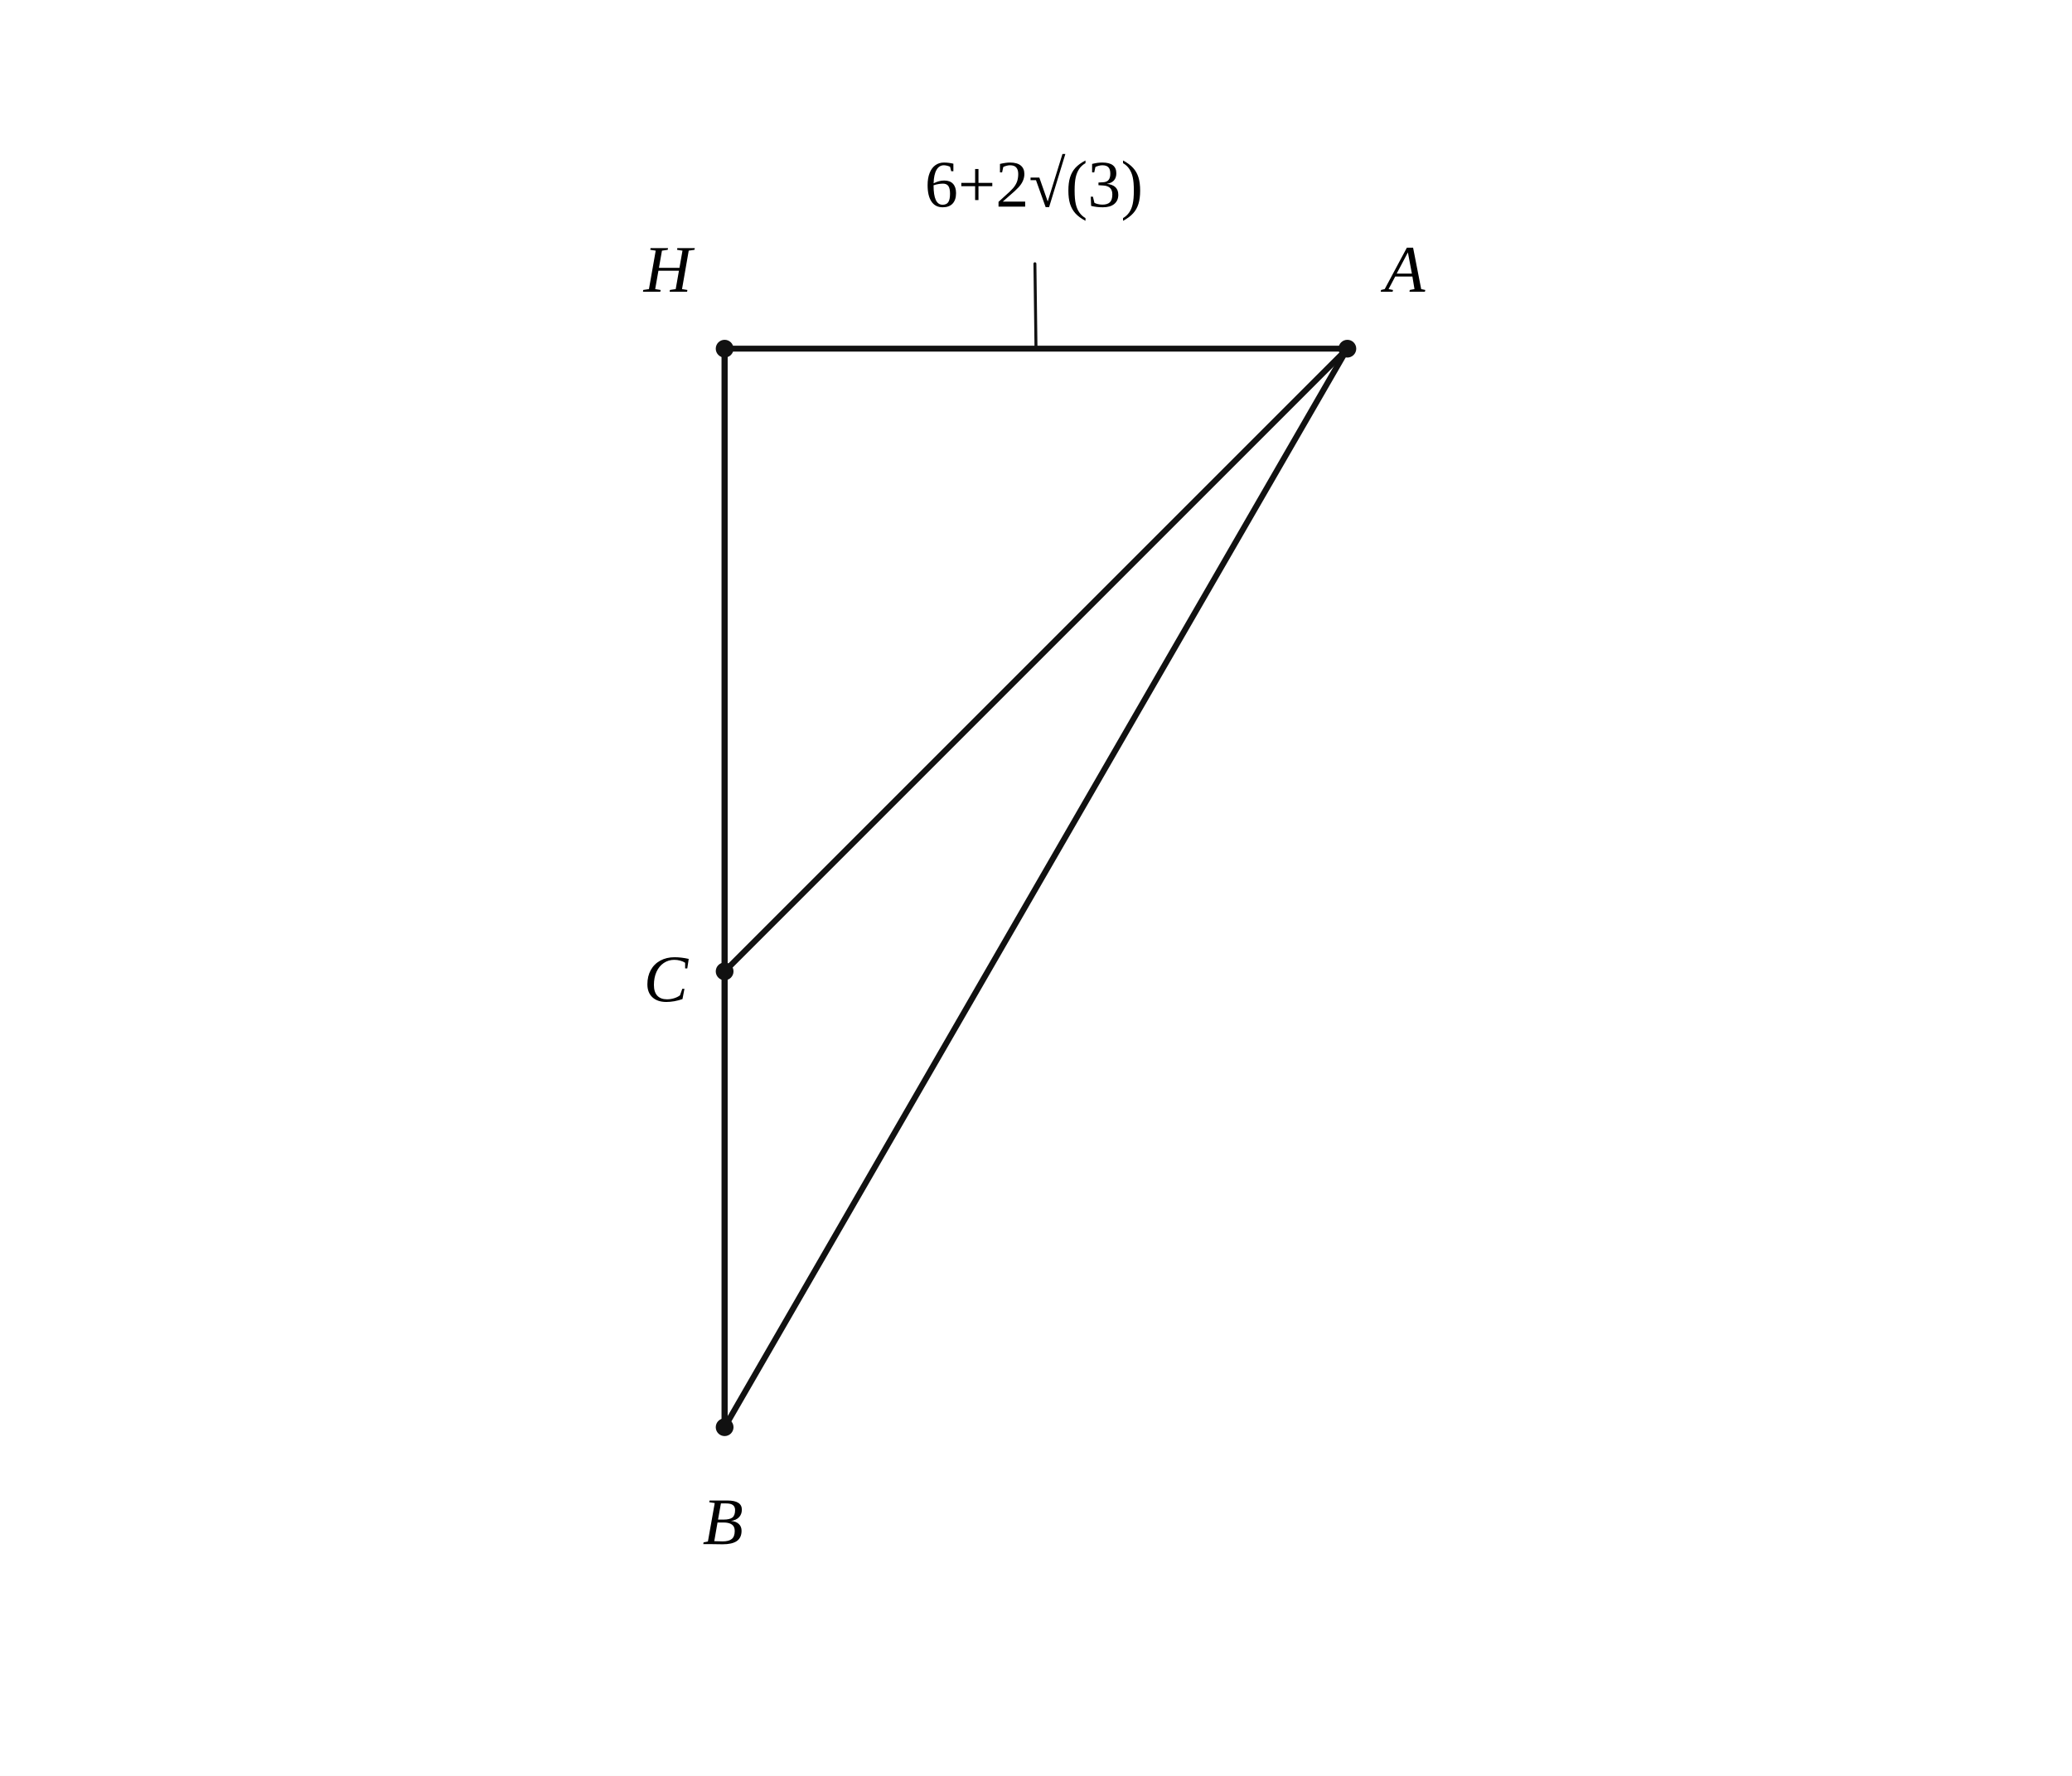
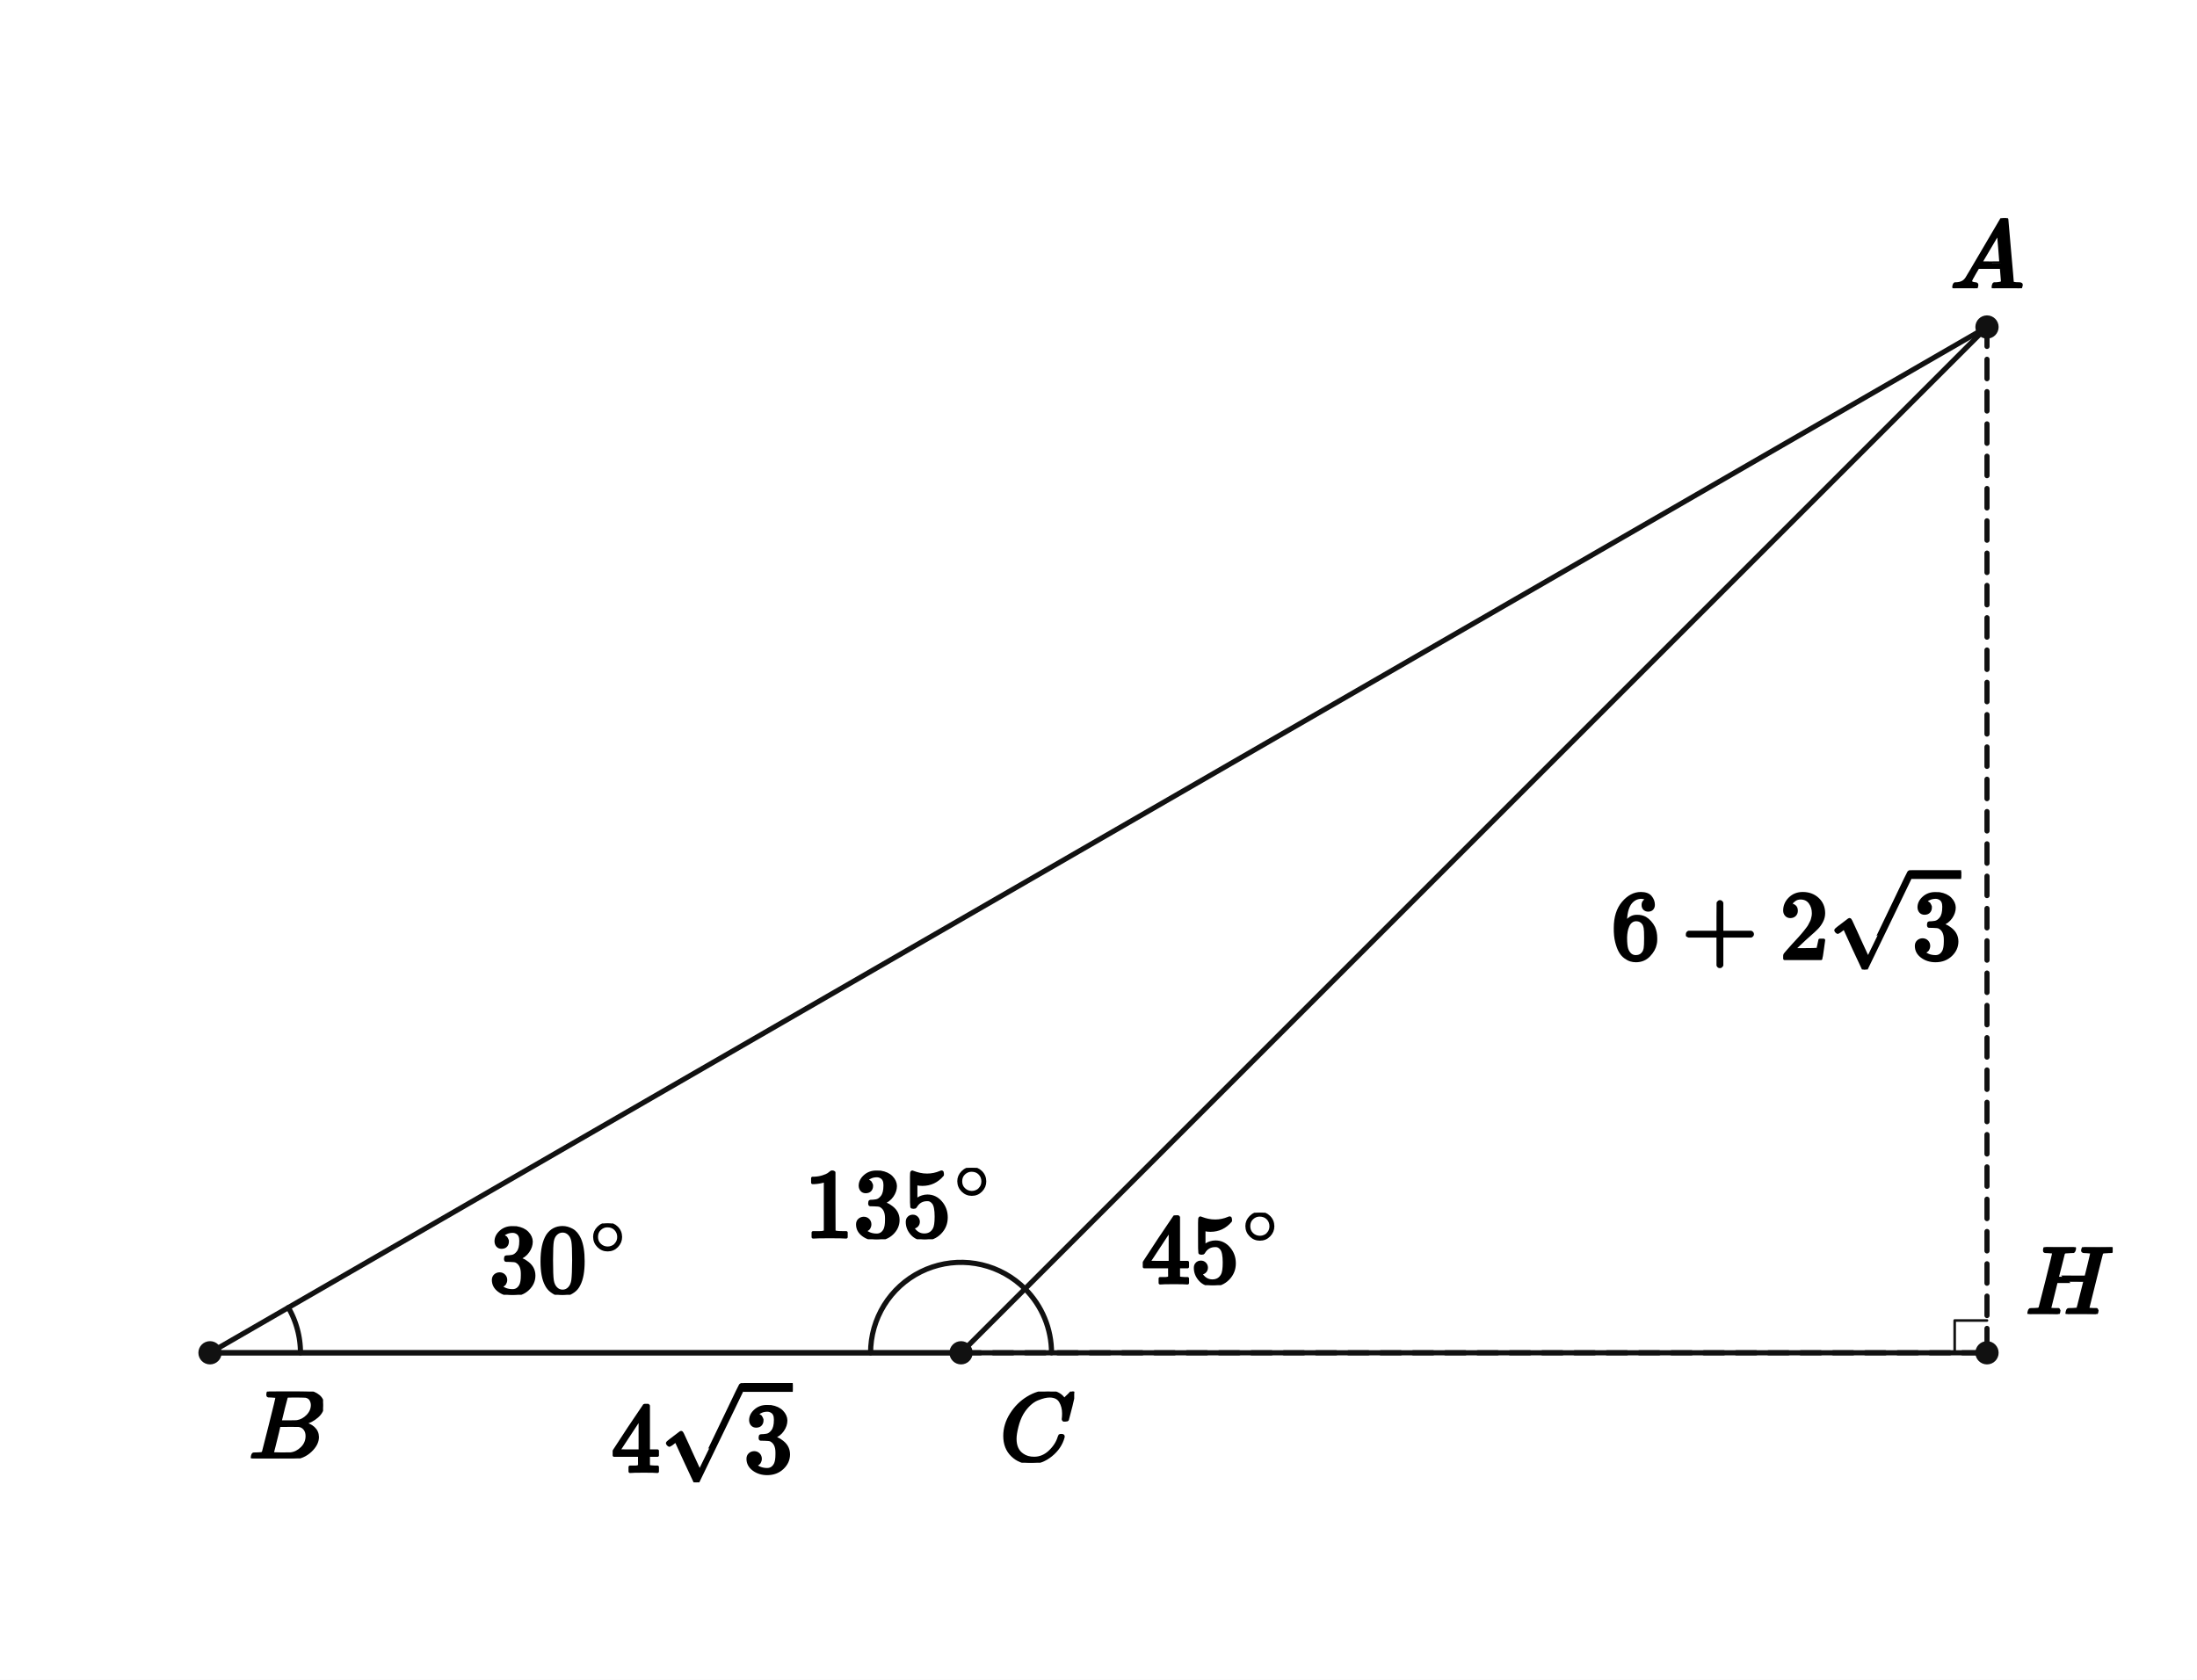
- <svg xmlns="http://www.w3.org/2000/svg" viewBox="0 0 560 480" width="560" height="480" preserveAspectRatio="xMidYMid meet" role="img" aria-labelledby="visual-title visual-desc" data-engine-version="geometry-visual-v1" data-geometry-style-version="AP_GEOMETRY_PRINT_V1_0_DRAFT" data-geometry-preset="GEOMETRY_STANDARD" data-graph-style-version="AP_GRAPH_PRINT_V1_1_DRAFT" data-geometry-mode="COORDINATE_GEOMETRY_HYBRID" data-axis-scale-mode="EQUAL_UNIT" data-geometry-fact-hash="1ec01778a8ceac2551d54044b929c2d60b5c5a63b17b7cfe6d118a0cd87b1d4d" data-visual-provenance="independent-facts-python" style="max-width:100%;height:auto;stroke-linejoin:round;stroke-linecap:round" data-publication-profile="geometry-publication-v1">
-   <rect width="560" height="480" fill="#fff" />
-   <g data-layer="30">
-     <line id="BA" data-role="line" stroke="#111" stroke-width="1.6" fill="none" data-owner-points="B A" x1="195.847" y1="385.757" x2="364.153" y2="94.243" />
-   </g>
-   <g data-layer="30">
-     <line id="AC" data-role="line" stroke="#111" stroke-width="1.6" fill="none" data-owner-points="A C" x1="364.153" y1="94.243" x2="195.847" y2="262.549" />
-   </g>
-   <g data-layer="30">
-     <line id="CH" data-role="line" stroke="#111" stroke-width="1.6" fill="none" data-owner-points="C H" x1="195.847" y1="262.549" x2="195.847" y2="94.243" />
-   </g>
-   <g data-layer="30">
-     <line id="BH" data-role="line" stroke="#111" stroke-width="1.6" fill="none" data-owner-points="B H" x1="195.847" y1="385.757" x2="195.847" y2="94.243" />
-   </g>
-   <g data-layer="30">
-     <line id="AH" data-role="line" stroke="#111" stroke-width="1.6" fill="none" data-owner-points="A H" x1="364.153" y1="94.243" x2="195.847" y2="94.243" />
-   </g>
-   <g data-layer="30">
-     <line id="BC" data-role="line" stroke="#111" stroke-width="1.6" fill="none" data-owner-points="B C" x1="195.847" y1="385.757" x2="195.847" y2="262.549" />
-   </g>
-   <g data-layer="60">
-     <line id="lenAH-leader" data-role="leader" stroke="#111" stroke-width="0.8" fill="none" data-owner="AH" data-owner-points="A H" data-annotation="lenAH" data-owner-kind="LENGTH" data-fact-role="CONCLUSION" x1="280" y1="94.243" x2="279.706" y2="71.284" />
-   </g>
-   <g data-layer="70">
-     <circle id="H" data-role="point" stroke="#111" stroke-width="0.8" fill="#111" data-owner="H" data-source-label="H" cx="195.847" cy="94.243" r="2" />
-   </g>
-   <g data-layer="70">
-     <circle id="A" data-role="point" stroke="#111" stroke-width="0.8" fill="#111" data-owner="A" data-source-label="A" cx="364.153" cy="94.243" r="2" />
-   </g>
-   <g data-layer="70">
-     <circle id="C" data-role="point" stroke="#111" stroke-width="0.8" fill="#111" data-owner="C" data-source-label="C" cx="195.847" cy="262.549" r="2" />
-   </g>
-   <g data-layer="70">
-     <circle id="B" data-role="point" stroke="#111" stroke-width="0.8" fill="#111" data-owner="B" data-source-label="B" cx="195.847" cy="385.757" r="2" />
-   </g>
-   <g data-layer="90">
-     <text id="A-name" data-label-kind="POINT_NAME" data-priority="1" x="374.153" y="78.843" font-size="18" data-owner="A" data-source-label="A" font-style="italic" font-family="STIX Two Math, Cambria Math, Times New Roman, serif">A</text>
-   </g>
-   <g data-layer="90">
-     <text id="B-name" data-label-kind="POINT_NAME" data-priority="1" x="189.907" y="417.357" font-size="18" data-owner="B" data-source-label="B" font-style="italic" font-family="STIX Two Math, Cambria Math, Times New Roman, serif">B</text>
-   </g>
-   <g data-layer="90">
-     <text id="C-name" data-label-kind="POINT_NAME" data-priority="1" x="173.967" y="270.649" font-size="18" data-owner="C" data-source-label="C" font-style="italic" font-family="STIX Two Math, Cambria Math, Times New Roman, serif">C</text>
-   </g>
-   <g data-layer="90">
-     <text id="H-name" data-label-kind="POINT_NAME" data-priority="1" x="173.967" y="78.843" font-size="18" data-owner="H" data-source-label="H" font-style="italic" font-family="STIX Two Math, Cambria Math, Times New Roman, serif">H</text>
-   </g>
-   <g data-layer="90">
-     <text id="lenAH-label" data-label-kind="LENGTH_LABEL" data-priority="1" x="279.43" y="49.784" font-size="18" data-owner="AH" data-annotation="lenAH" data-owner-kind="LENGTH" data-fact-role="CONCLUSION" text-anchor="middle" dominant-baseline="central" data-math="true" font-family="STIX Two Math, Cambria Math, Times New Roman, serif">6+2√(3)</text>
+ <svg xmlns="http://www.w3.org/2000/svg" viewBox="0 0 680 520" width="680" height="520" preserveAspectRatio="xMidYMid meet" role="img" aria-labelledby="visual-title visual-desc" data-engine-version="geometry-visual-v1" data-geometry-style-version="AP_GEOMETRY_PRINT_V1_0_DRAFT" data-geometry-preset="GEOMETRY_STANDARD" data-graph-style-version="AP_GRAPH_PRINT_V1_1_DRAFT" data-geometry-mode="COORDINATE_GEOMETRY_HYBRID" data-axis-scale-mode="EQUAL_UNIT" data-geometry-fact-hash="44136fa355b3678a1146ad16f7e8649e94fb4fc21fe77e8310c060f61caaff8a" data-visual-provenance="independent-facts-python" style="max-width:100%;height:auto;stroke-linejoin:round;stroke-linecap:round" data-publication-profile="fragment-publication-spike-v1" data-safe-margin="12">
+   <rect width="680" height="520" fill="#fff" />
+   <g data-layer="30">
+     <line id="sBC" data-role="line" stroke="#111" stroke-width="1.6" fill="none" x1="65" y1="418.771" x2="297.457" y2="418.771" />
+   </g>
+   <g data-layer="30">
+     <line id="sCH" data-role="line" stroke="#111" stroke-width="1.6" fill="none" stroke-dasharray="6 4" x1="297.457" y1="418.771" x2="615" y2="418.771" />
+   </g>
+   <g data-layer="30">
+     <line id="sBH" data-role="line" stroke="#111" stroke-width="1.6" fill="none" x1="65" y1="418.771" x2="615" y2="418.771" />
+   </g>
+   <g data-layer="30">
+     <line id="sAH" data-role="line" stroke="#111" stroke-width="1.6" fill="none" stroke-dasharray="6 4" x1="615" y1="101.229" x2="615" y2="418.771" />
+   </g>
+   <g data-layer="30">
+     <line id="sBA" data-role="line" stroke="#111" stroke-width="1.6" fill="none" x1="65" y1="418.771" x2="615" y2="101.229" />
+   </g>
+   <g data-layer="30">
+     <line id="sCA" data-role="line" stroke="#111" stroke-width="1.6" fill="none" x1="297.457" y1="418.771" x2="615" y2="101.229" />
+   </g>
+   <g data-layer="60">
+     <polyline id="rightH" data-role="indicator" stroke="#111" stroke-width="0.8" fill="none" points="615,408.771 605,408.771 605,418.771" />
+   </g>
+   <g data-layer="60">
+     <polyline id="B30-arc-1" data-role="indicator" stroke="#111" stroke-width="1.6" fill="none" data-owner-points="A B C" data-mark="angle" data-mark-id="B30" data-mark-index="1" data-mark-count="1" data-mark-side="INNER" points="89.249,404.771 89.694,405.572 90.112,406.387 90.504,407.216 90.869,408.056 91.205,408.908 91.514,409.771 91.794,410.643 92.046,411.524 92.269,412.413 92.462,413.309 92.626,414.21 92.76,415.117 92.865,416.027 92.94,416.94 92.985,417.855 93,418.771" />
+   </g>
+   <g data-layer="60">
+     <polyline id="C135-arc-1" data-role="indicator" stroke="#111" stroke-width="1.6" fill="none" data-owner-points="B C A" data-mark="angle" data-mark-id="C135" data-mark-index="1" data-mark-count="1" data-mark-side="INNER" points="269.457,418.771 269.525,416.832 269.726,414.903 270.06,412.992 270.526,411.109 271.121,409.262 271.843,407.462 272.688,405.715 273.651,404.031 274.729,402.418 275.916,400.884 277.206,399.435 278.594,398.079 280.072,396.823 281.634,395.671 283.271,394.631 284.977,393.707 286.742,392.903 288.559,392.223 290.419,391.67 292.312,391.248 294.231,390.958 296.164,390.801 298.104,390.779 300.041,390.891 301.965,391.137 303.868,391.515 305.74,392.024 307.572,392.662 309.356,393.425 311.082,394.31 312.743,395.312 314.331,396.427 315.838,397.649 317.256,398.972" />
+   </g>
+   <g data-layer="60">
+     <polyline id="ACH45-arc-1" data-role="indicator" stroke="#111" stroke-width="1.6" fill="none" data-owner-points="A C H" data-mark="angle" data-mark-id="ACH45" data-mark-index="1" data-mark-count="1" data-mark-side="INNER" points="317.256,398.972 318.204,399.968 319.102,401.008 319.947,402.092 320.739,403.215 321.474,404.376 322.151,405.572 322.769,406.8 323.326,408.056 323.821,409.338 324.252,410.643 324.618,411.968 324.919,413.309 325.154,414.663 325.323,416.027 325.424,417.397 325.457,418.771" />
+   </g>
+   <g data-layer="70">
+     <circle id="B" data-role="point" stroke="#111" stroke-width="0.8" fill="#111" cx="65" cy="418.771" r="3.2" />
+   </g>
+   <g data-layer="70">
+     <circle id="C" data-role="point" stroke="#111" stroke-width="0.8" fill="#111" cx="297.457" cy="418.771" r="3.2" />
+   </g>
+   <g data-layer="70">
+     <circle id="H" data-role="point" stroke="#111" stroke-width="0.8" fill="#111" cx="615" cy="418.771" r="3.2" />
+   </g>
+   <g data-layer="70">
+     <circle id="A" data-role="point" stroke="#111" stroke-width="0.8" fill="#111" cx="615" cy="101.229" r="3.2" />
+   </g>
+   <g data-layer="90">
+     <g id="ACH45-label" data-label-kind="EQUATION_LABEL" data-priority="0" data-font-px="30.3" data-owner="ACH45" data-fragment-sha="sha256:d7a0fe1908e79c2db96ce7126af25198a22f21729b0a1e4b8138e7b33317e62d" transform="translate(353.2987 375.4149)">
+       <svg width="43.529" height="22.422" viewBox="0 0 43.529 22.422" data-outline-width="43.52898" data-outline-height="22.422" id="lb-ed87364396f864aae492184bd4fabce3175e15dcfc2ad38e46cef7ce0d48e0fe" data-owner="ACH45" data-fact-role="GIVEN">
+         <g data-outline-units-per-em="1000" transform="translate(0 21.7554) scale(0.0303)">
+           <g stroke="currentColor" fill="currentColor" stroke-width="30" transform="scale(1,-1)">
+             <g data-mml-node="math">
+               <g data-mml-node="msup">
+                 <g data-mml-node="mn">
+                   <path data-c="34" d="M462 0Q444 3 333 3Q217 3 199 0H190V46H221Q241 46 248 46T265 48T279 53T286 61Q287 63 287 115V165H28V211L179 442Q332 674 334 675Q336 677 355 677H373L379 671V211H471V165H379V114Q379 73 379 66T385 54Q393 47 442 46H471V0H462ZM293 211V545L74 212L183 211H293Z" />
+                   <path data-c="35" d="M164 157Q164 133 148 117T109 101H102Q148 22 224 22Q294 22 326 82Q345 115 345 210Q345 313 318 349Q292 382 260 382H254Q176 382 136 314Q132 307 129 306T114 304Q97 304 95 310Q93 314 93 485V614Q93 664 98 664Q100 666 102 666Q103 666 123 658T178 642T253 634Q324 634 389 662Q397 666 402 666Q410 666 410 648V635Q328 538 205 538Q174 538 149 544L139 546V374Q158 388 169 396T205 412T256 420Q337 420 393 355T449 201Q449 109 385 44T229 -22Q148 -22 99 32T50 154Q50 178 61 192T84 210T107 214Q132 214 148 197T164 157Z" transform="translate(500,0)" />
+                 </g>
+                 <g data-mml-node="TeXAtom" transform="translate(1033,404.1) scale(0.707)" data-mjx-texclass="ORD">
+                   <g data-mml-node="mo">
+                     <path data-c="2218" d="M55 251Q55 328 112 386T249 444T386 388T444 249Q444 171 388 113T250 55Q170 55 113 112T55 251ZM245 403Q188 403 142 361T96 250Q96 183 141 140T250 96Q284 96 313 109T354 135T375 160Q403 197 403 250Q403 313 360 358T245 403Z" />
+                   </g>
+                 </g>
+               </g>
+             </g>
+           </g>
+         </g>
+       </svg>
+     </g>
+   </g>
+   <g data-layer="90">
+     <g id="B30-label" data-label-kind="EQUATION_LABEL" data-priority="0" data-font-px="30.3" data-owner="B30" data-fragment-sha="sha256:a626b407c372e32dfac9852d9b6cb7593cf316ce1cc46d0b0702a1c154fd3182" transform="translate(151.4192 378.7392)">
+       <svg width="43.529" height="22.089" viewBox="0 0 43.529 22.089" data-outline-width="43.52898" data-outline-height="22.0887" id="lb-1e9d6e2e664a9b096d2dba0d91e5a6323daaff038251afacf298d88809974d92" data-owner="B30" data-fact-role="GIVEN">
+         <g data-outline-units-per-em="1000" transform="translate(0 21.4221) scale(0.0303)">
+           <g stroke="currentColor" fill="currentColor" stroke-width="30" transform="scale(1,-1)">
+             <g data-mml-node="math">
+               <g data-mml-node="msup">
+                 <g data-mml-node="mn">
+                   <path data-c="33" d="M127 463Q100 463 85 480T69 524Q69 579 117 622T233 665Q268 665 277 664Q351 652 390 611T430 522Q430 470 396 421T302 350L299 348Q299 347 308 345T337 336T375 315Q457 262 457 175Q457 96 395 37T238 -22Q158 -22 100 21T42 130Q42 158 60 175T105 193Q133 193 151 175T169 130Q169 119 166 110T159 94T148 82T136 74T126 70T118 67L114 66Q165 21 238 21Q293 21 321 74Q338 107 338 175V195Q338 290 274 322Q259 328 213 329L171 330L168 332Q166 335 166 348Q166 366 174 366Q202 366 232 371Q266 376 294 413T322 525V533Q322 590 287 612Q265 626 240 626Q208 626 181 615T143 592T132 580H135Q138 579 143 578T153 573T165 566T175 555T183 540T186 520Q186 498 172 481T127 463Z" />
+                   <path data-c="30" d="M96 585Q152 666 249 666Q297 666 345 640T423 548Q460 465 460 320Q460 165 417 83Q397 41 362 16T301 -15T250 -22Q224 -22 198 -16T137 16T82 83Q39 165 39 320Q39 494 96 585ZM321 597Q291 629 250 629Q208 629 178 597Q153 571 145 525T137 333Q137 175 145 125T181 46Q209 16 250 16Q290 16 318 46Q347 76 354 130T362 333Q362 478 354 524T321 597Z" transform="translate(500,0)" />
+                 </g>
+                 <g data-mml-node="TeXAtom" transform="translate(1033,393.1) scale(0.707)" data-mjx-texclass="ORD">
+                   <g data-mml-node="mo">
+                     <path data-c="2218" d="M55 251Q55 328 112 386T249 444T386 388T444 249Q444 171 388 113T250 55Q170 55 113 112T55 251ZM245 403Q188 403 142 361T96 250Q96 183 141 140T250 96Q284 96 313 109T354 135T375 160Q403 197 403 250Q403 313 360 358T245 403Z" />
+                   </g>
+                 </g>
+               </g>
+             </g>
+           </g>
+         </g>
+       </svg>
+     </g>
+   </g>
+   <g data-layer="90">
+     <g id="C135-label" data-label-kind="EQUATION_LABEL" data-priority="0" data-font-px="30.3" data-owner="C135" data-fragment-sha="sha256:d96882517074d0c71adca00401d3b9ce07f50e05ec29f8b0e324a3b8f36fc952" transform="translate(248.9837 361.533)">
+       <svg width="58.679" height="22.089" viewBox="0 0 58.679 22.089" data-outline-width="58.678979999999996" data-outline-height="22.0887" id="lb-ff4a7ad648eee59e8104b3efa77a156518e46890e3a90b9fe7d739b7a8ce9a50" data-owner="C135" data-fact-role="GIVEN">
+         <g data-outline-units-per-em="1000" transform="translate(0 21.4221) scale(0.0303)">
+           <g stroke="currentColor" fill="currentColor" stroke-width="30" transform="scale(1,-1)">
+             <g data-mml-node="math">
+               <g data-mml-node="msup">
+                 <g data-mml-node="mn">
+                   <path data-c="31" d="M213 578L200 573Q186 568 160 563T102 556H83V602H102Q149 604 189 617T245 641T273 663Q275 666 285 666Q294 666 302 660V361L303 61Q310 54 315 52T339 48T401 46H427V0H416Q395 3 257 3Q121 3 100 0H88V46H114Q136 46 152 46T177 47T193 50T201 52T207 57T213 61V578Z" />
+                   <path data-c="33" d="M127 463Q100 463 85 480T69 524Q69 579 117 622T233 665Q268 665 277 664Q351 652 390 611T430 522Q430 470 396 421T302 350L299 348Q299 347 308 345T337 336T375 315Q457 262 457 175Q457 96 395 37T238 -22Q158 -22 100 21T42 130Q42 158 60 175T105 193Q133 193 151 175T169 130Q169 119 166 110T159 94T148 82T136 74T126 70T118 67L114 66Q165 21 238 21Q293 21 321 74Q338 107 338 175V195Q338 290 274 322Q259 328 213 329L171 330L168 332Q166 335 166 348Q166 366 174 366Q202 366 232 371Q266 376 294 413T322 525V533Q322 590 287 612Q265 626 240 626Q208 626 181 615T143 592T132 580H135Q138 579 143 578T153 573T165 566T175 555T183 540T186 520Q186 498 172 481T127 463Z" transform="translate(500,0)" />
+                   <path data-c="35" d="M164 157Q164 133 148 117T109 101H102Q148 22 224 22Q294 22 326 82Q345 115 345 210Q345 313 318 349Q292 382 260 382H254Q176 382 136 314Q132 307 129 306T114 304Q97 304 95 310Q93 314 93 485V614Q93 664 98 664Q100 666 102 666Q103 666 123 658T178 642T253 634Q324 634 389 662Q397 666 402 666Q410 666 410 648V635Q328 538 205 538Q174 538 149 544L139 546V374Q158 388 169 396T205 412T256 420Q337 420 393 355T449 201Q449 109 385 44T229 -22Q148 -22 99 32T50 154Q50 178 61 192T84 210T107 214Q132 214 148 197T164 157Z" transform="translate(1000,0)" />
+                 </g>
+                 <g data-mml-node="TeXAtom" transform="translate(1533,393.1) scale(0.707)" data-mjx-texclass="ORD">
+                   <g data-mml-node="mo">
+                     <path data-c="2218" d="M55 251Q55 328 112 386T249 444T386 388T444 249Q444 171 388 113T250 55Q170 55 113 112T55 251ZM245 403Q188 403 142 361T96 250Q96 183 141 140T250 96Q284 96 313 109T354 135T375 160Q403 197 403 250Q403 313 360 358T245 403Z" />
+                   </g>
+                 </g>
+               </g>
+             </g>
+           </g>
+         </g>
+       </svg>
+     </g>
+   </g>
+   <g data-layer="90">
+     <g id="A-name" data-label-kind="POINT_NAME" data-priority="1" data-font-px="30.3" data-owner="A" data-fragment-sha="sha256:93f2034808ac7e510c2ebaf8c4e5686faafd815c81d77e7ebcad6cb2182a95f5" transform="translate(603.6375 67.53388)">
+       <svg width="22.725" height="21.695" viewBox="0 0 22.725 21.695" data-outline-width="22.725" data-outline-height="21.6948" id="lb-6cb20e1c9941ca406b812bbf2d25f0aab3536719fcd9ecb000af5003130daa3d" data-owner="A" data-fact-role="DERIVED_INTERMEDIATE">
+         <g data-outline-units-per-em="1000" transform="translate(0 21.6948) scale(0.0303)">
+           <g stroke="currentColor" fill="currentColor" stroke-width="30" transform="scale(1,-1)">
+             <g data-mml-node="math">
+               <g data-mml-node="mi">
+                 <path data-c="1D434" d="M208 74Q208 50 254 46Q272 46 272 35Q272 34 270 22Q267 8 264 4T251 0Q249 0 239 0T205 1T141 2Q70 2 50 0H42Q35 7 35 11Q37 38 48 46H62Q132 49 164 96Q170 102 345 401T523 704Q530 716 547 716H555H572Q578 707 578 706L606 383Q634 60 636 57Q641 46 701 46Q726 46 726 36Q726 34 723 22Q720 7 718 4T704 0Q701 0 690 0T651 1T578 2Q484 2 455 0H443Q437 6 437 9T439 27Q443 40 445 43L449 46H469Q523 49 533 63L521 213H283L249 155Q208 86 208 74ZM516 260Q516 271 504 416T490 562L463 519Q447 492 400 412L310 260L413 259Q516 259 516 260Z" />
+               </g>
+             </g>
+           </g>
+         </g>
+       </svg>
+     </g>
+   </g>
+   <g data-layer="90">
+     <g id="AHanswer" data-label-kind="EQUATION_LABEL" data-priority="1" data-font-px="30.3" data-owner="sAH" data-fragment-sha="sha256:c1e442d4285db05dc0707a1767e95e8ecc68e0228d6c9d529db92338f9fe61f3" transform="translate(498.6654 268)">
+       <svg width="108.335" height="32.118" viewBox="0 0 108.335 32.118" data-outline-width="108.33462000000002" data-outline-height="32.118" id="lb-aa98a8857f08e3edf8dfdbc0ef6e51b586509672de3c5fbaeea7803c4d2661d8" data-owner="sAH" data-fact-role="CONCLUSION">
+         <g data-outline-units-per-em="1000" transform="translate(0 28.7547) scale(0.0303)">
+           <g stroke="currentColor" fill="currentColor" stroke-width="30" transform="scale(1,-1)">
+             <g data-mml-node="math">
+               <g data-mml-node="mn">
+                 <path data-c="36" d="M42 313Q42 476 123 571T303 666Q372 666 402 630T432 550Q432 525 418 510T379 495Q356 495 341 509T326 548Q326 592 373 601Q351 623 311 626Q240 626 194 566Q147 500 147 364L148 360Q153 366 156 373Q197 433 263 433H267Q313 433 348 414Q372 400 396 374T435 317Q456 268 456 210V192Q456 169 451 149Q440 90 387 34T253 -22Q225 -22 199 -14T143 16T92 75T56 172T42 313ZM257 397Q227 397 205 380T171 335T154 278T148 216Q148 133 160 97T198 39Q222 21 251 21Q302 21 329 59Q342 77 347 104T352 209Q352 289 347 316T329 361Q302 397 257 397Z" />
+               </g>
+               <g data-mml-node="mo" transform="translate(722.2,0)">
+                 <path data-c="2B" d="M56 237T56 250T70 270H369V420L370 570Q380 583 389 583Q402 583 409 568V270H707Q722 262 722 250T707 230H409V-68Q401 -82 391 -82H389H387Q375 -82 369 -68V230H70Q56 237 56 250Z" />
+               </g>
+               <g data-mml-node="mn" transform="translate(1722.4,0)">
+                 <path data-c="32" d="M109 429Q82 429 66 447T50 491Q50 562 103 614T235 666Q326 666 387 610T449 465Q449 422 429 383T381 315T301 241Q265 210 201 149L142 93L218 92Q375 92 385 97Q392 99 409 186V189H449V186Q448 183 436 95T421 3V0H50V19V31Q50 38 56 46T86 81Q115 113 136 137Q145 147 170 174T204 211T233 244T261 278T284 308T305 340T320 369T333 401T340 431T343 464Q343 527 309 573T212 619Q179 619 154 602T119 569T109 550Q109 549 114 549Q132 549 151 535T170 489Q170 464 154 447T109 429Z" />
+               </g>
+               <g data-mml-node="msqrt" transform="translate(2222.4,0)">
+                 <g transform="translate(853,0)">
+                   <g data-mml-node="mn">
+                     <path data-c="33" d="M127 463Q100 463 85 480T69 524Q69 579 117 622T233 665Q268 665 277 664Q351 652 390 611T430 522Q430 470 396 421T302 350L299 348Q299 347 308 345T337 336T375 315Q457 262 457 175Q457 96 395 37T238 -22Q158 -22 100 21T42 130Q42 158 60 175T105 193Q133 193 151 175T169 130Q169 119 166 110T159 94T148 82T136 74T126 70T118 67L114 66Q165 21 238 21Q293 21 321 74Q338 107 338 175V195Q338 290 274 322Q259 328 213 329L171 330L168 332Q166 335 166 348Q166 366 174 366Q202 366 232 371Q266 376 294 413T322 525V533Q322 590 287 612Q265 626 240 626Q208 626 181 615T143 592T132 580H135Q138 579 143 578T153 573T165 566T175 555T183 540T186 520Q186 498 172 481T127 463Z" />
+                   </g>
+                 </g>
+                 <g data-mml-node="mo" transform="translate(0,89)">
+                   <path data-c="221A" d="M95 178Q89 178 81 186T72 200T103 230T169 280T207 309Q209 311 212 311H213Q219 311 227 294T281 177Q300 134 312 108L397 -77Q398 -77 501 136T707 565T814 786Q820 800 834 800Q841 800 846 794T853 782V776L620 293L385 -193Q381 -200 366 -200Q357 -200 354 -197Q352 -195 256 15L160 225L144 214Q129 202 113 190T95 178Z" />
+                 </g>
+                 <rect width="500" height="60" x="853" y="829" />
+               </g>
+             </g>
+           </g>
+         </g>
+       </svg>
+     </g>
+   </g>
+   <g data-layer="90">
+     <g id="B-name" data-label-kind="POINT_NAME" data-priority="1" data-font-px="30.3" data-owner="B" data-fragment-sha="sha256:f389540f2dd1a3bb09e4fa1f9364ac23360478c5e6c236d6ecbcba8d7514992e" transform="translate(77 430.7713)">
+       <svg width="22.998" height="20.695" viewBox="0 0 22.998 20.695" data-outline-width="22.997700000000002" data-outline-height="20.6949" id="lb-ef33120c57f089a33b609e56dd53f1293e15300b1767fd03b572f8f8e3739496" data-owner="B" data-fact-role="GIVEN">
+         <g data-outline-units-per-em="1000" transform="translate(0 20.6949) scale(0.0303)">
+           <g stroke="currentColor" fill="currentColor" stroke-width="30" transform="scale(1,-1)">
+             <g data-mml-node="math">
+               <g data-mml-node="mi">
+                 <path data-c="1D435" d="M231 637Q204 637 199 638T194 649Q194 676 205 682Q206 683 335 683Q594 683 608 681Q671 671 713 636T756 544Q756 480 698 429T565 360L555 357Q619 348 660 311T702 219Q702 146 630 78T453 1Q446 0 242 0Q42 0 39 2Q35 5 35 10Q35 17 37 24Q42 43 47 45Q51 46 62 46H68Q95 46 128 49Q142 52 147 61Q150 65 219 339T288 628Q288 635 231 637ZM649 544Q649 574 634 600T585 634Q578 636 493 637Q473 637 451 637T416 636H403Q388 635 384 626Q382 622 352 506Q352 503 351 500L320 374H401Q482 374 494 376Q554 386 601 434T649 544ZM595 229Q595 273 572 302T512 336Q506 337 429 337Q311 337 310 336Q310 334 293 263T258 122L240 52Q240 48 252 48T333 46Q422 46 429 47Q491 54 543 105T595 229Z" />
+               </g>
+             </g>
+           </g>
+         </g>
+       </svg>
+     </g>
+   </g>
+   <g data-layer="90">
+     <g id="C-name" data-label-kind="POINT_NAME" data-priority="1" data-font-px="30.3" data-owner="C" data-fragment-sha="sha256:60f22fcaf8ed333f62381dbfc60df4aecb996e860dcbecb1f4d5f626d7fec8ef" transform="translate(309.4574 430.7713)">
+       <svg width="23.028" height="22.028" viewBox="0 0 23.028 22.028" data-outline-width="23.028" data-outline-height="22.028100000000002" id="lb-3f79b9a99ba7e3bf7f2fc8c7844bb1c550bfe8cb616555834e3678363ce1f7f8" data-owner="C" data-fact-role="GIVEN">
+         <g data-outline-units-per-em="1000" transform="translate(0 21.3615) scale(0.0303)">
+           <g stroke="currentColor" fill="currentColor" stroke-width="30" transform="scale(1,-1)">
+             <g data-mml-node="math">
+               <g data-mml-node="mi">
+                 <path data-c="1D436" d="M50 252Q50 367 117 473T286 641T490 704Q580 704 633 653Q642 643 648 636T656 626L657 623Q660 623 684 649Q691 655 699 663T715 679T725 690L740 705H746Q760 705 760 698Q760 694 728 561Q692 422 692 421Q690 416 687 415T669 413H653Q647 419 647 422Q647 423 648 429T650 449T651 481Q651 552 619 605T510 659Q484 659 454 652T382 628T299 572T226 479Q194 422 175 346T156 222Q156 108 232 58Q280 24 350 24Q441 24 512 92T606 240Q610 253 612 255T628 257Q648 257 648 248Q648 243 647 239Q618 132 523 55T319 -22Q206 -22 128 53T50 252Z" />
+               </g>
+             </g>
+           </g>
+         </g>
+       </svg>
+     </g>
+   </g>
+   <g data-layer="90">
+     <g id="H-name" data-label-kind="POINT_NAME" data-priority="1" data-font-px="30.3" data-owner="H" data-fragment-sha="sha256:f85230067be09fbbaa8b4d9970b270b8d4e1e871b949e1d00a29f75592dde1cc" transform="translate(627 386.0764)">
+       <svg width="26.906" height="20.695" viewBox="0 0 26.906 20.695" data-outline-width="26.9064" data-outline-height="20.6949" id="lb-a9d4c1c8879355d7eee7a372dd38f6f0cd64cc68a6d8ec86bab956c4576abb6e" data-owner="H" data-fact-role="DERIVED_INTERMEDIATE">
+         <g data-outline-units-per-em="1000" transform="translate(0 20.6949) scale(0.0303)">
+           <g stroke="currentColor" fill="currentColor" stroke-width="30" transform="scale(1,-1)">
+             <g data-mml-node="math">
+               <g data-mml-node="mi">
+                 <path data-c="1D43B" d="M228 637Q194 637 192 641Q191 643 191 649Q191 673 202 682Q204 683 219 683Q260 681 355 681Q389 681 418 681T463 682T483 682Q499 682 499 672Q499 670 497 658Q492 641 487 638H485Q483 638 480 638T473 638T464 637T455 637Q416 636 405 634T387 623Q384 619 355 500Q348 474 340 442T328 395L324 380Q324 378 469 378H614L615 381Q615 384 646 504Q674 619 674 627T617 637Q594 637 587 639T580 648Q580 650 582 660Q586 677 588 679T604 682Q609 682 646 681T740 680Q802 680 835 681T871 682Q888 682 888 672Q888 645 876 638H874Q872 638 869 638T862 638T853 637T844 637Q805 636 794 634T776 623Q773 618 704 340T634 58Q634 51 638 51Q646 48 692 46H723Q729 38 729 37T726 19Q722 6 716 0H701Q664 2 567 2Q533 2 504 2T458 2T437 1Q420 1 420 10Q420 15 423 24Q428 43 433 45Q437 46 448 46H454Q481 46 514 49Q520 50 522 50T528 55T534 64T540 82T547 110T558 153Q565 181 569 198Q602 330 602 331T457 332H312L279 197Q245 63 245 58Q245 51 253 49T303 46H334Q340 38 340 37T337 19Q333 6 327 0H312Q275 2 178 2Q144 2 115 2T69 2T48 1Q31 1 31 10Q31 12 34 24Q39 43 44 45Q48 46 59 46H65Q92 46 125 49Q139 52 144 61Q147 65 216 339T285 628Q285 635 228 637Z" />
+               </g>
+             </g>
+           </g>
+         </g>
+       </svg>
+     </g>
+   </g>
+   <g data-layer="90">
+     <g id="BCfour" data-label-kind="EQUATION_LABEL" data-priority="1" data-font-px="30.3" data-owner="sBC" data-fragment-sha="sha256:51925559be5216b24620be38459bfed199baa75f45a83bfa6d3384792c344cf6" transform="translate(189.2287 426.7713)">
+       <svg width="56.146" height="32.118" viewBox="0 0 56.146 32.118" data-outline-width="56.145900000000005" data-outline-height="32.118" id="lb-47c92436f6aaa2bab303412d7570d56c185b349bec8009998005962aba918daf" data-owner="sBC" data-fact-role="GIVEN">
+         <g data-outline-units-per-em="1000" transform="translate(0 28.7547) scale(0.0303)">
+           <g stroke="currentColor" fill="currentColor" stroke-width="30" transform="scale(1,-1)">
+             <g data-mml-node="math">
+               <g data-mml-node="mn">
+                 <path data-c="34" d="M462 0Q444 3 333 3Q217 3 199 0H190V46H221Q241 46 248 46T265 48T279 53T286 61Q287 63 287 115V165H28V211L179 442Q332 674 334 675Q336 677 355 677H373L379 671V211H471V165H379V114Q379 73 379 66T385 54Q393 47 442 46H471V0H462ZM293 211V545L74 212L183 211H293Z" />
+               </g>
+               <g data-mml-node="msqrt" transform="translate(500,0)">
+                 <g transform="translate(853,0)">
+                   <g data-mml-node="mn">
+                     <path data-c="33" d="M127 463Q100 463 85 480T69 524Q69 579 117 622T233 665Q268 665 277 664Q351 652 390 611T430 522Q430 470 396 421T302 350L299 348Q299 347 308 345T337 336T375 315Q457 262 457 175Q457 96 395 37T238 -22Q158 -22 100 21T42 130Q42 158 60 175T105 193Q133 193 151 175T169 130Q169 119 166 110T159 94T148 82T136 74T126 70T118 67L114 66Q165 21 238 21Q293 21 321 74Q338 107 338 175V195Q338 290 274 322Q259 328 213 329L171 330L168 332Q166 335 166 348Q166 366 174 366Q202 366 232 371Q266 376 294 413T322 525V533Q322 590 287 612Q265 626 240 626Q208 626 181 615T143 592T132 580H135Q138 579 143 578T153 573T165 566T175 555T183 540T186 520Q186 498 172 481T127 463Z" />
+                   </g>
+                 </g>
+                 <g data-mml-node="mo" transform="translate(0,89)">
+                   <path data-c="221A" d="M95 178Q89 178 81 186T72 200T103 230T169 280T207 309Q209 311 212 311H213Q219 311 227 294T281 177Q300 134 312 108L397 -77Q398 -77 501 136T707 565T814 786Q820 800 834 800Q841 800 846 794T853 782V776L620 293L385 -193Q381 -200 366 -200Q357 -200 354 -197Q352 -195 256 15L160 225L144 214Q129 202 113 190T95 178Z" />
+                 </g>
+                 <rect width="500" height="60" x="853" y="829" />
+               </g>
+             </g>
+           </g>
+         </g>
+       </svg>
+     </g>
  </g>
</svg>
